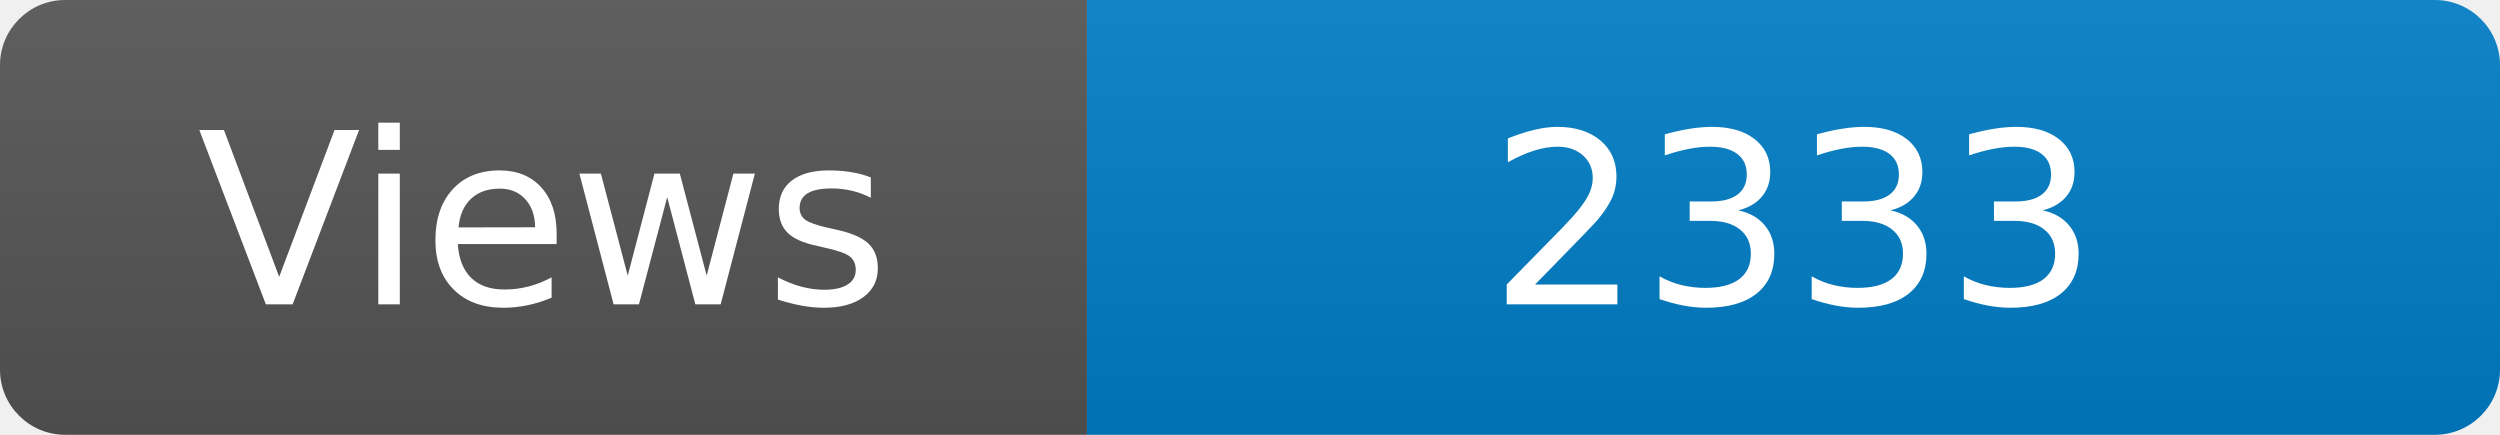
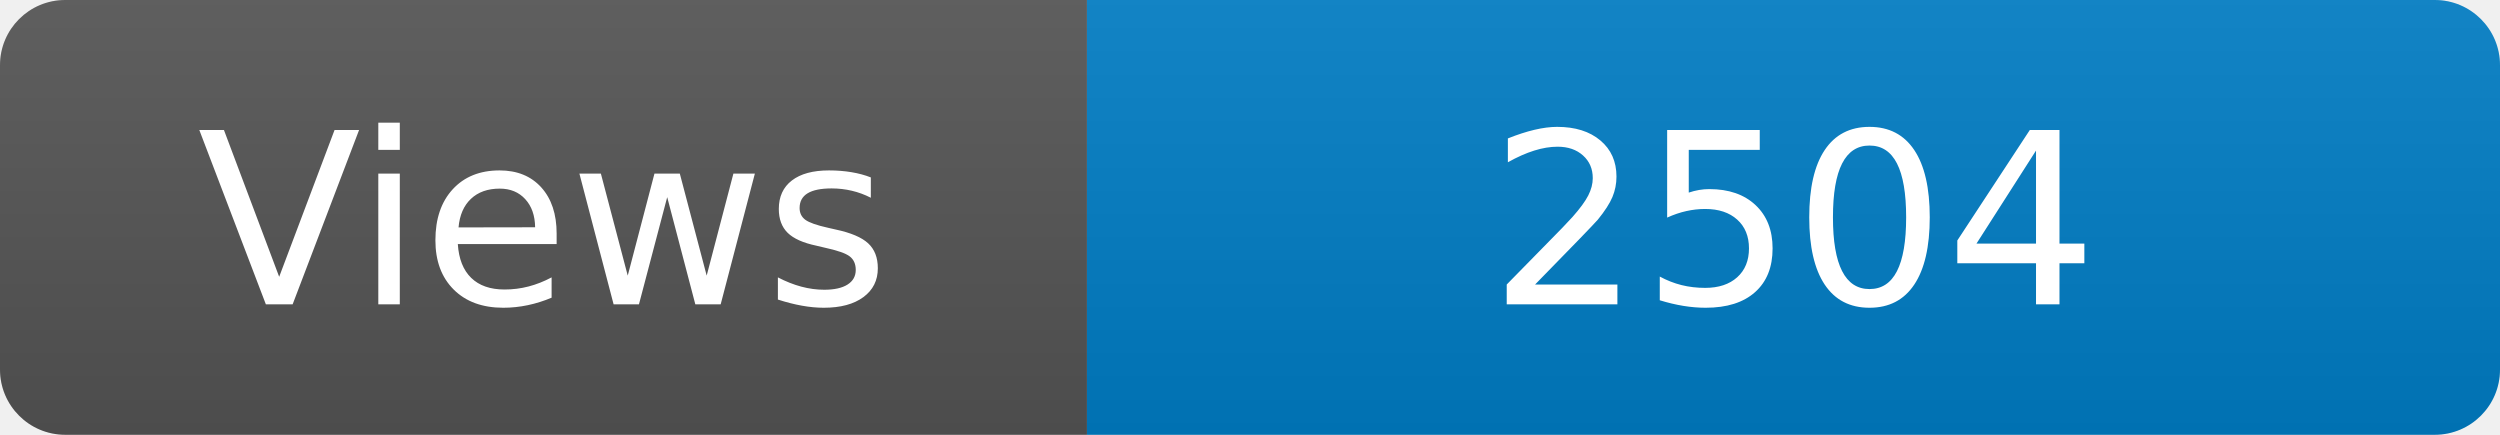
<svg xmlns="http://www.w3.org/2000/svg" width="115" height="20" role="img" aria-label="Maintained?: yes">
  <linearGradient id="s" x2="0" y2="100%">
    <stop offset="0" stop-color="#bbb" stop-opacity=".1" />
    <stop offset="1" stop-opacity=".1" />
  </linearGradient>
  <clipPath id="r">
    <rect width="115" height="20" rx="3" fill="#fff" />
  </clipPath>
  <g clip-path="url(#r)">
    <rect width="50" height="20" fill="#555" />
    <rect x="50" width="160" height="20" fill="#007ec6" />
    <rect width="115" height="20" fill="url(#s)" />
  </g>
  <g fill="#fff" text-anchor="middle" font-family="Verdana,Geneva,DejaVu Sans,sans-serif" font-size="110">
    <text x="250" y="140" transform="scale(.1)" fill="#fff">Views</text>
-     <text x="825" y="140" transform="scale(.1)" fill="#fff">2333</text>
+     <text x="825" y="140" transform="scale(.1)" fill="#fff">2504</text>
  </g>
</svg>
